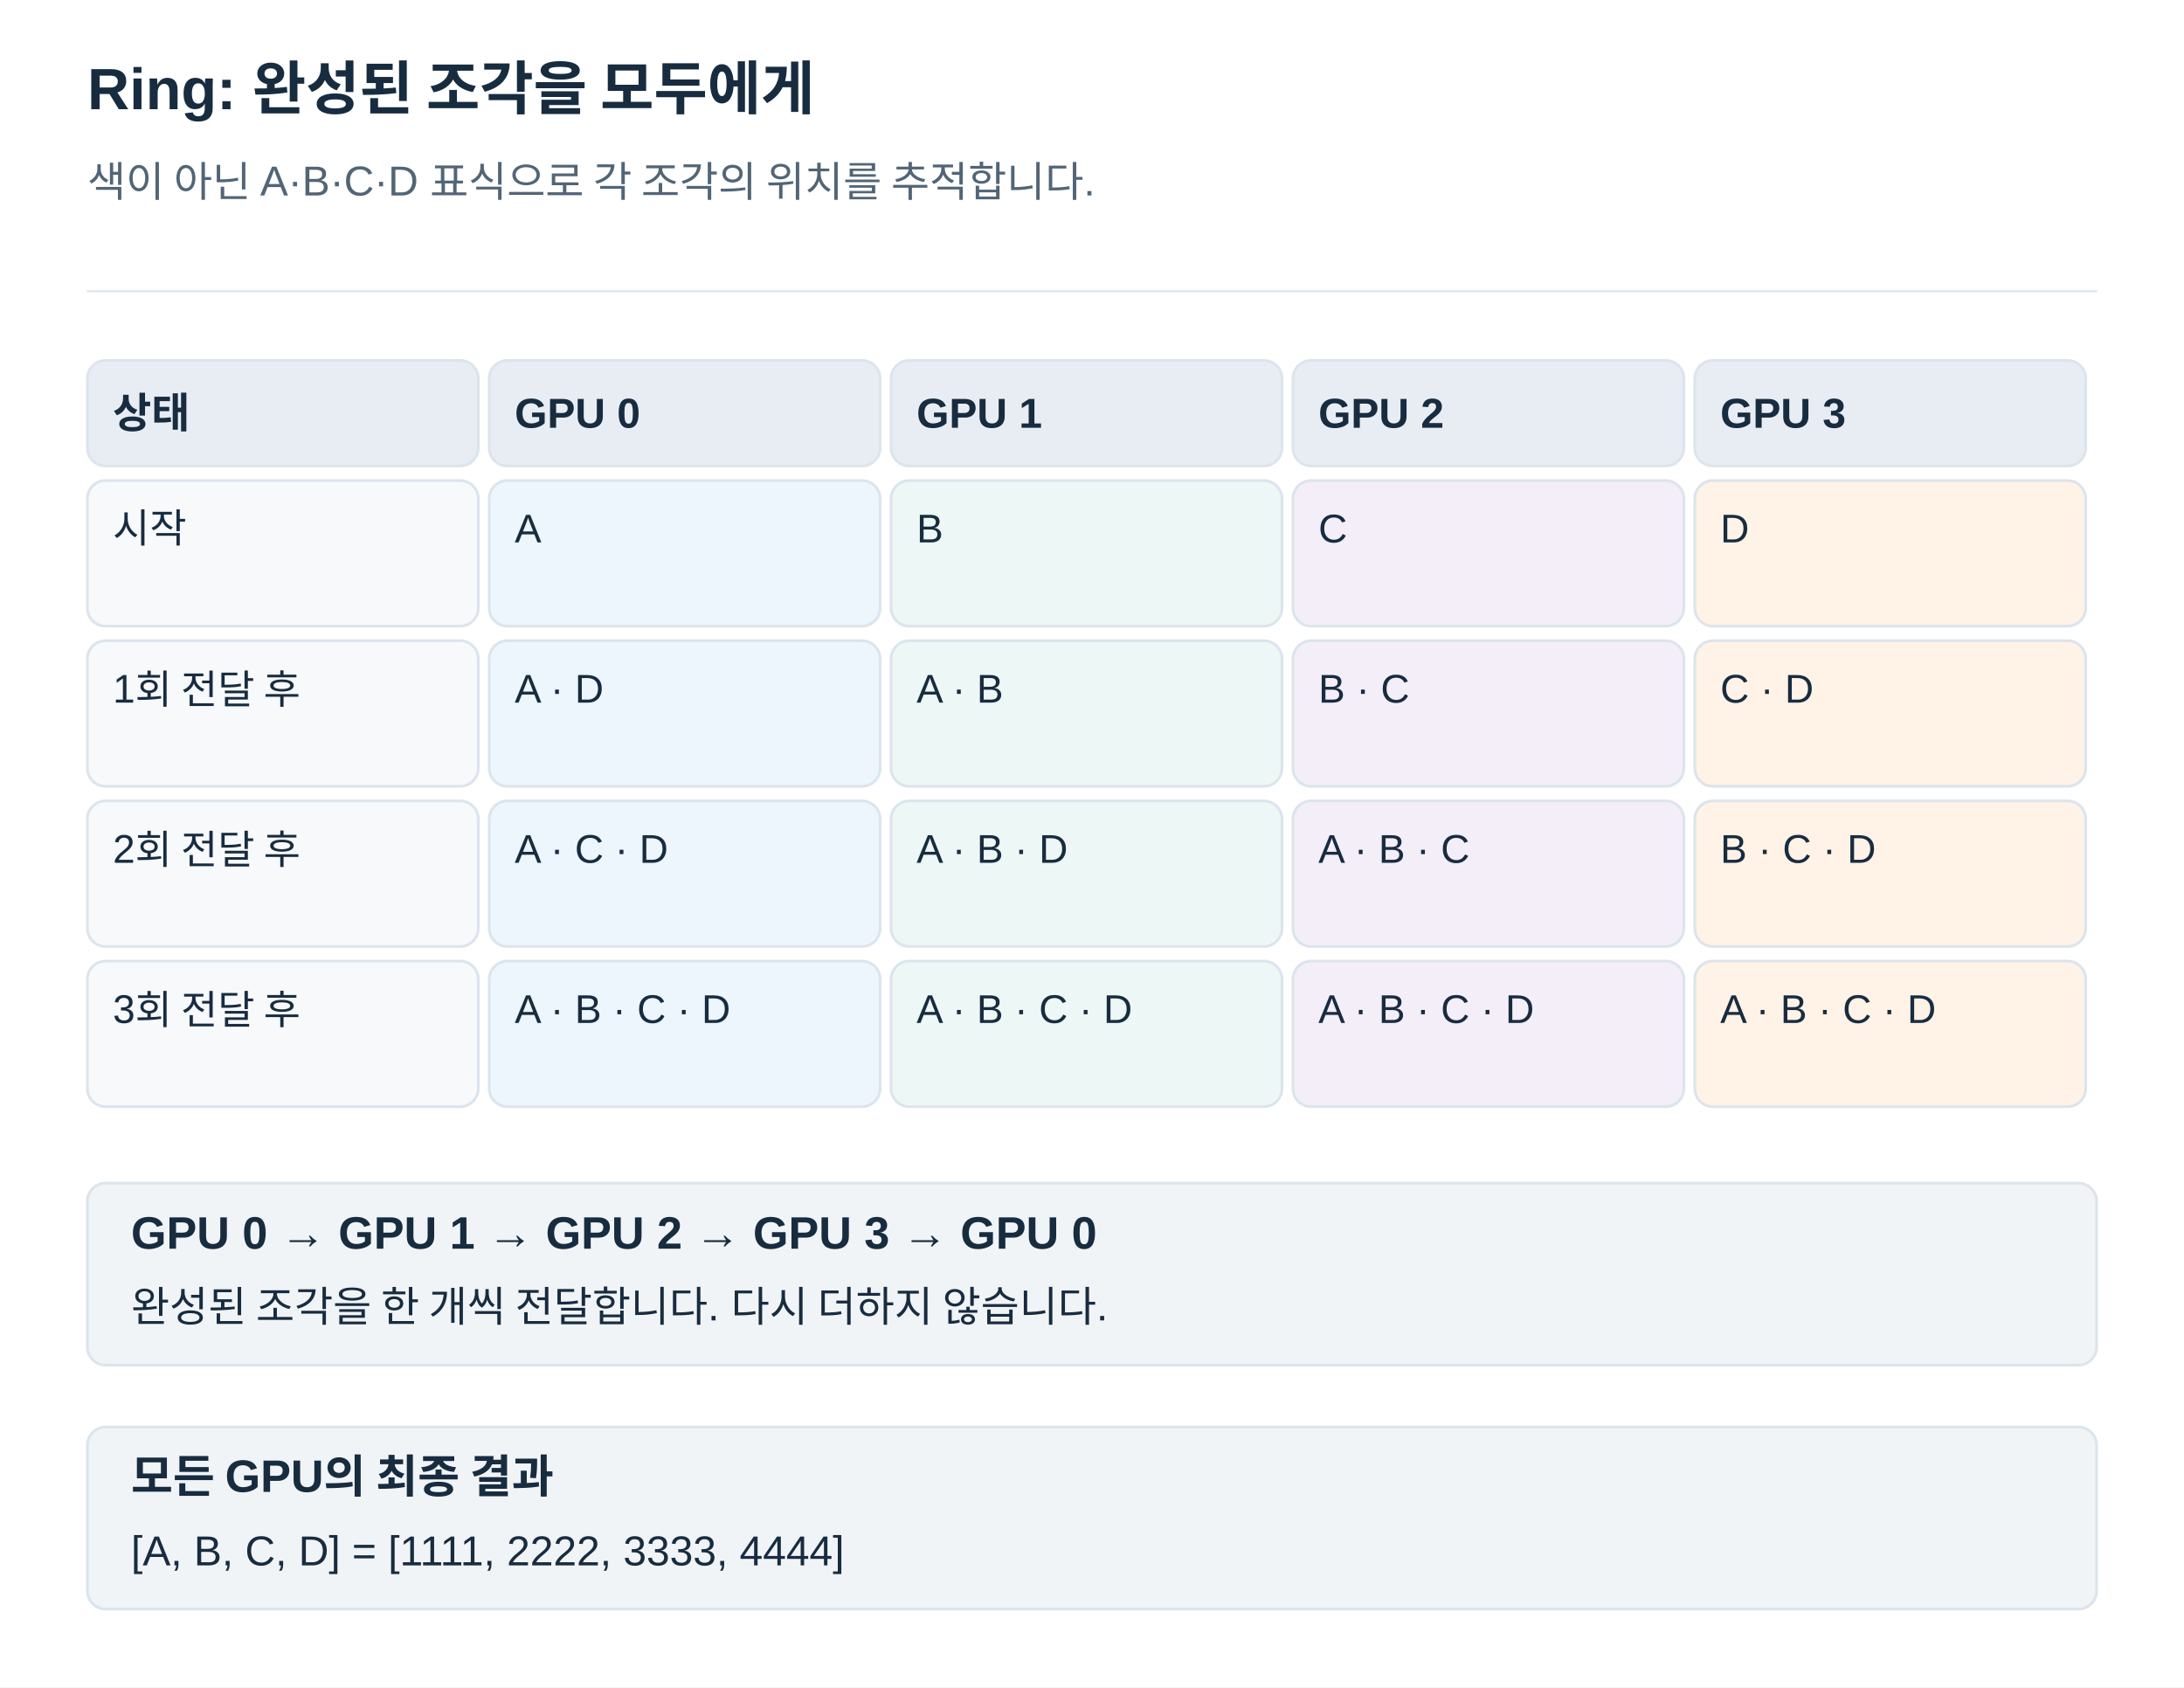
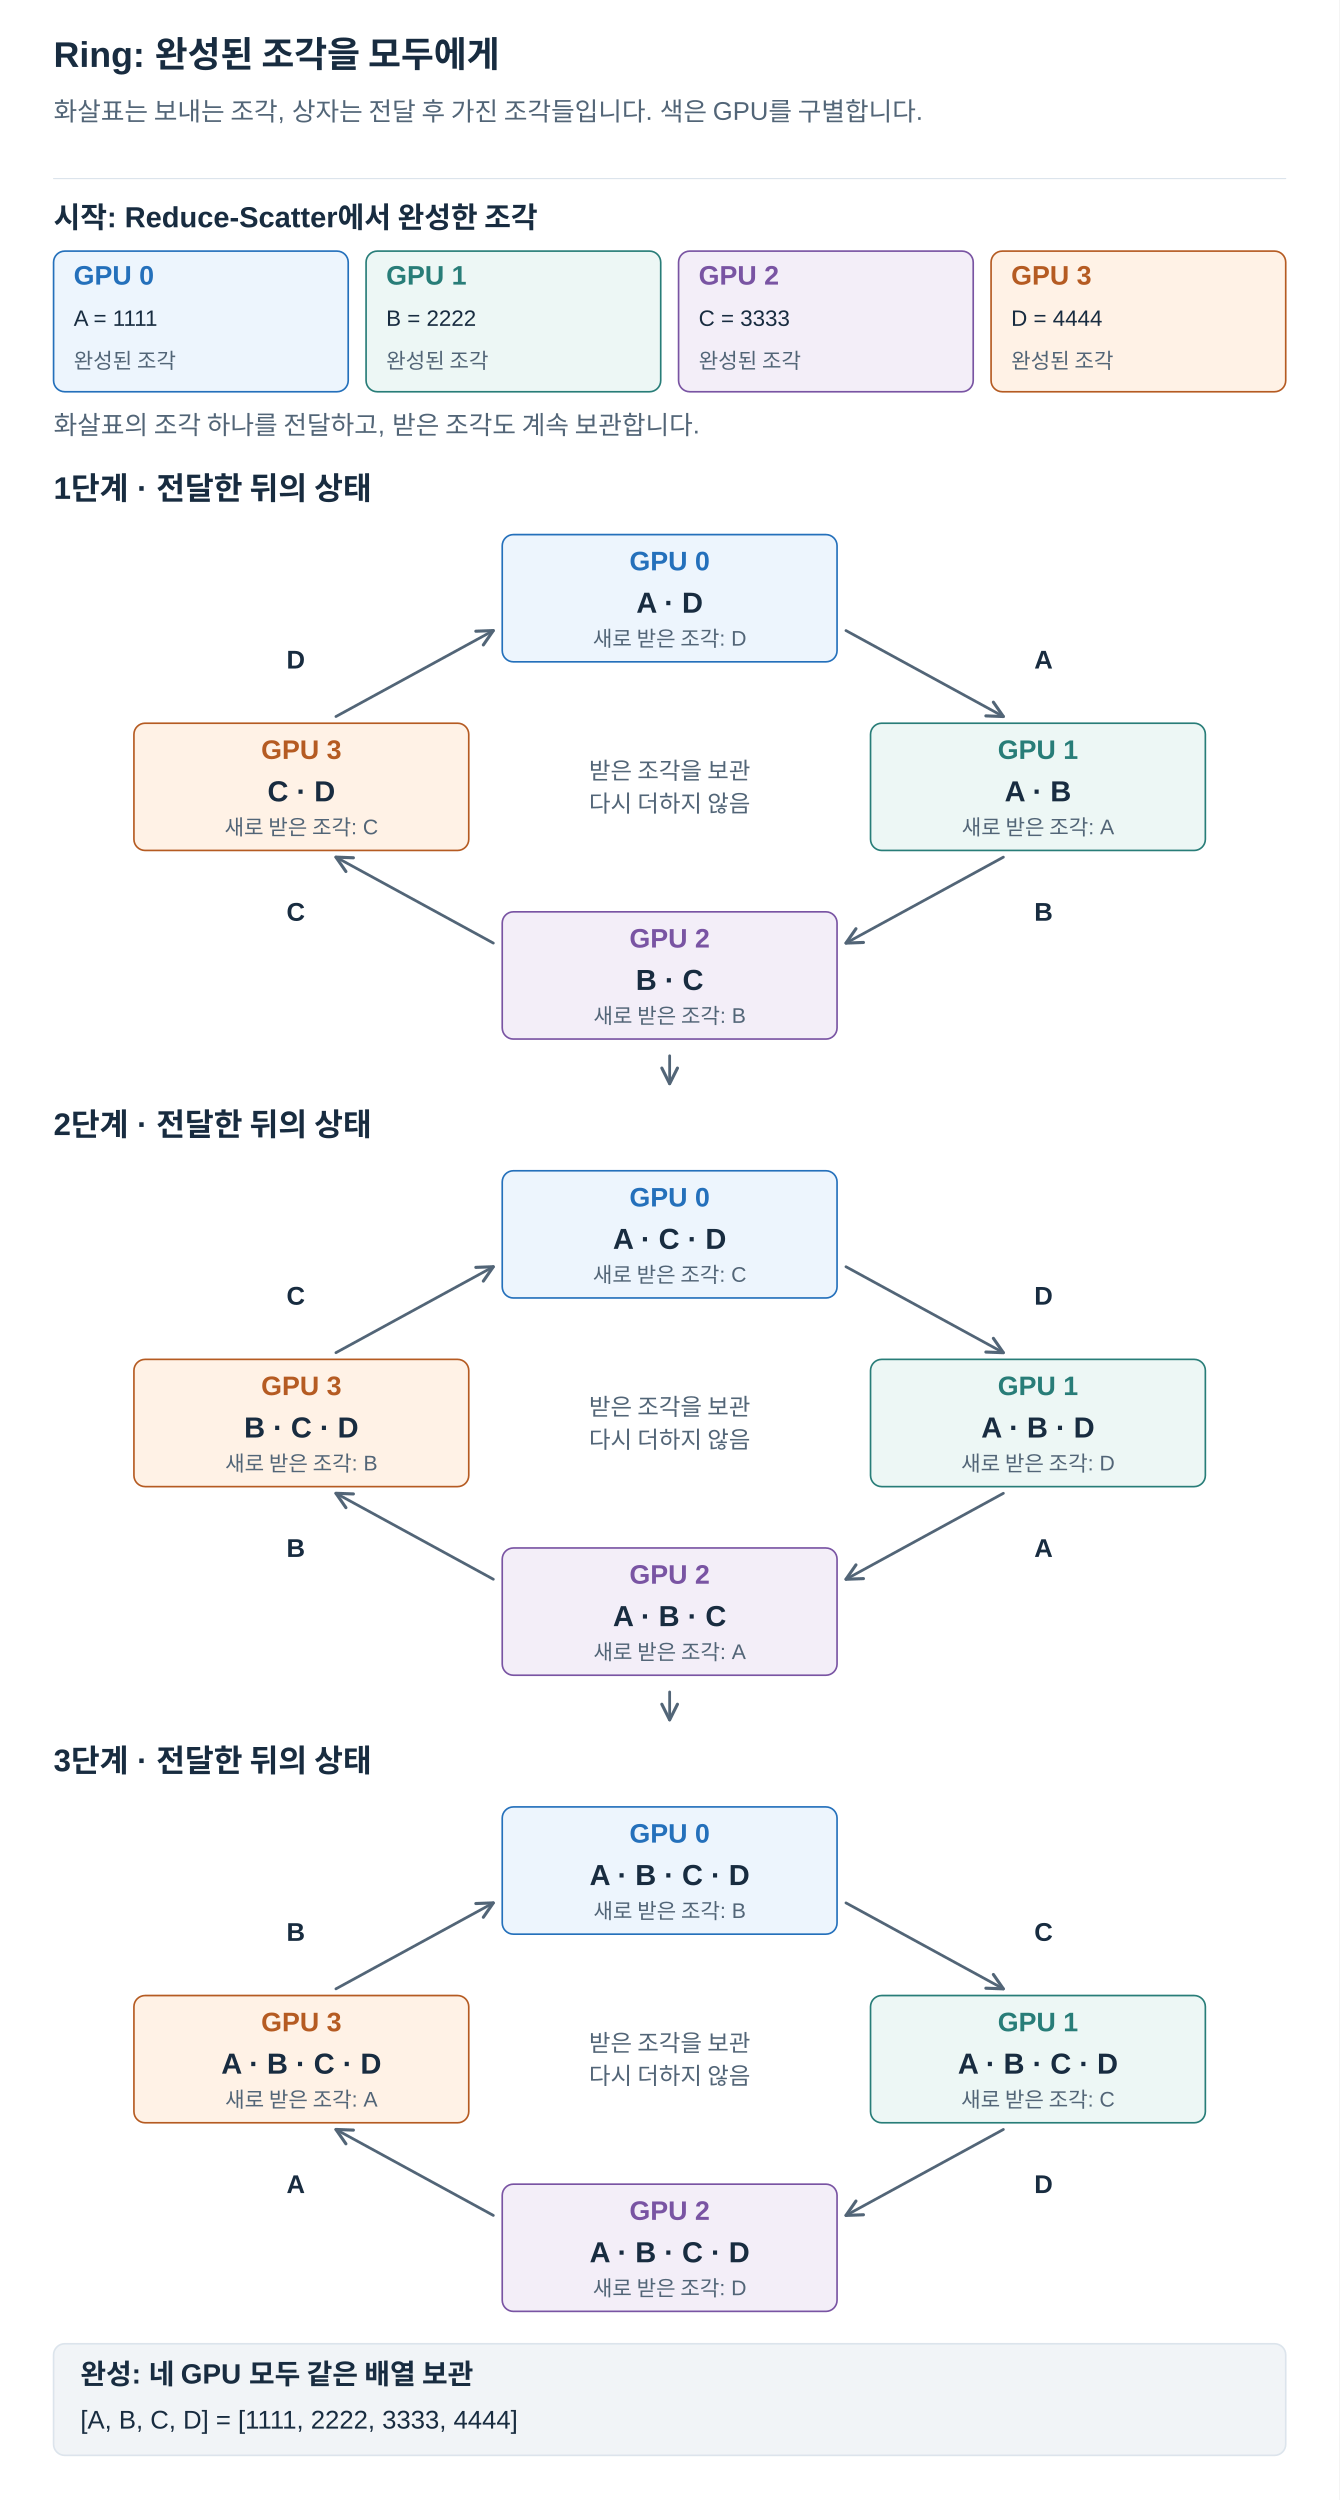
- <svg xmlns="http://www.w3.org/2000/svg" width="1200" height="927" viewBox="0 0 1200 927" role="img" aria-labelledby="title desc">
+ <svg xmlns="http://www.w3.org/2000/svg" width="1200" height="2240" viewBox="0 0 1200 2240" role="img" aria-labelledby="title desc">
  <defs>
    <marker id="arrow" viewBox="0 0 10 10" refX="9" refY="5" markerWidth="7" markerHeight="7" orient="auto">
      <path d="M1 1 L9 5 L1 9" fill="none" stroke="#526577" stroke-width="1.6" />
    </marker>
  </defs>
  <style>text{font-family:Arial,"Apple SD Gothic Neo","Noto Sans KR",sans-serif}path{stroke-linecap:round;stroke-linejoin:round}</style>
-   <rect width="1200" height="927" fill="white" />
+   <rect width="1200" height="2240" fill="white" />
  <text x="48" y="60.0" fill="#182C40" font-size="32" font-weight="700" text-anchor="start">Ring: 완성된 조각을 모두에게</text>
-   <text x="48" y="108.0" fill="#526577" font-size="23" font-weight="400" text-anchor="start">색이 아닌 A·B·C·D 표식으로 각 조각의 위치를 추적합니다.</text>
+   <text x="48" y="108.0" fill="#526577" font-size="23" font-weight="400" text-anchor="start">화살표는 보내는 조각, 상자는 전달 후 가진 조각들입니다. 색은 GPU를 구별합니다.</text>
  <path d="M48,160 H1152" stroke="#DCE4EC" />
-   <rect x="48" y="198" width="214.8" height="58" rx="10" fill="#E8EDF4" stroke="#DCE4EC" stroke-width="1.5" />
-   <text x="62" y="235.0" fill="#182C40" font-size="23" font-weight="700" text-anchor="start">상태</text>
-   <rect x="268.8" y="198" width="214.8" height="58" rx="10" fill="#E8EDF4" stroke="#DCE4EC" stroke-width="1.5" />
-   <text x="282.8" y="235.0" fill="#182C40" font-size="23" font-weight="700" text-anchor="start">GPU 0</text>
-   <rect x="489.6" y="198" width="214.8" height="58" rx="10" fill="#E8EDF4" stroke="#DCE4EC" stroke-width="1.5" />
-   <text x="503.6" y="235.0" fill="#182C40" font-size="23" font-weight="700" text-anchor="start">GPU 1</text>
-   <rect x="710.4" y="198" width="214.8" height="58" rx="10" fill="#E8EDF4" stroke="#DCE4EC" stroke-width="1.5" />
-   <text x="724.4" y="235.0" fill="#182C40" font-size="23" font-weight="700" text-anchor="start">GPU 2</text>
-   <rect x="931.2" y="198" width="214.8" height="58" rx="10" fill="#E8EDF4" stroke="#DCE4EC" stroke-width="1.5" />
-   <text x="945.2" y="235.0" fill="#182C40" font-size="23" font-weight="700" text-anchor="start">GPU 3</text>
-   <rect x="48" y="264" width="214.8" height="80" rx="10" fill="#F7F9FB" stroke="#DCE4EC" stroke-width="1.5" />
-   <text x="62" y="298.0" fill="#182C40" font-size="22" font-weight="400" text-anchor="start">시작</text>
-   <rect x="268.8" y="264" width="214.8" height="80" rx="10" fill="#EDF5FD" stroke="#DCE4EC" stroke-width="1.5" />
-   <text x="282.8" y="298.0" fill="#182C40" font-size="22" font-weight="400" text-anchor="start">A</text>
-   <rect x="489.6" y="264" width="214.8" height="80" rx="10" fill="#EDF7F5" stroke="#DCE4EC" stroke-width="1.5" />
-   <text x="503.6" y="298.0" fill="#182C40" font-size="22" font-weight="400" text-anchor="start">B</text>
-   <rect x="710.4" y="264" width="214.8" height="80" rx="10" fill="#F3EEF8" stroke="#DCE4EC" stroke-width="1.5" />
-   <text x="724.4" y="298.0" fill="#182C40" font-size="22" font-weight="400" text-anchor="start">C</text>
-   <rect x="931.2" y="264" width="214.8" height="80" rx="10" fill="#FFF2E6" stroke="#DCE4EC" stroke-width="1.5" />
-   <text x="945.2" y="298.0" fill="#182C40" font-size="22" font-weight="400" text-anchor="start">D</text>
-   <rect x="48" y="352" width="214.8" height="80" rx="10" fill="#F7F9FB" stroke="#DCE4EC" stroke-width="1.5" />
-   <text x="62" y="386.0" fill="#182C40" font-size="22" font-weight="400" text-anchor="start">1회 전달 후</text>
-   <rect x="268.8" y="352" width="214.8" height="80" rx="10" fill="#EDF5FD" stroke="#DCE4EC" stroke-width="1.5" />
-   <text x="282.8" y="386.0" fill="#182C40" font-size="22" font-weight="400" text-anchor="start">A · D</text>
-   <rect x="489.6" y="352" width="214.8" height="80" rx="10" fill="#EDF7F5" stroke="#DCE4EC" stroke-width="1.5" />
-   <text x="503.6" y="386.0" fill="#182C40" font-size="22" font-weight="400" text-anchor="start">A · B</text>
-   <rect x="710.4" y="352" width="214.8" height="80" rx="10" fill="#F3EEF8" stroke="#DCE4EC" stroke-width="1.5" />
-   <text x="724.4" y="386.0" fill="#182C40" font-size="22" font-weight="400" text-anchor="start">B · C</text>
-   <rect x="931.2" y="352" width="214.8" height="80" rx="10" fill="#FFF2E6" stroke="#DCE4EC" stroke-width="1.5" />
-   <text x="945.2" y="386.0" fill="#182C40" font-size="22" font-weight="400" text-anchor="start">C · D</text>
-   <rect x="48" y="440" width="214.8" height="80" rx="10" fill="#F7F9FB" stroke="#DCE4EC" stroke-width="1.5" />
-   <text x="62" y="474.0" fill="#182C40" font-size="22" font-weight="400" text-anchor="start">2회 전달 후</text>
-   <rect x="268.8" y="440" width="214.8" height="80" rx="10" fill="#EDF5FD" stroke="#DCE4EC" stroke-width="1.5" />
-   <text x="282.8" y="474.0" fill="#182C40" font-size="22" font-weight="400" text-anchor="start">A · C · D</text>
-   <rect x="489.6" y="440" width="214.8" height="80" rx="10" fill="#EDF7F5" stroke="#DCE4EC" stroke-width="1.5" />
-   <text x="503.6" y="474.0" fill="#182C40" font-size="22" font-weight="400" text-anchor="start">A · B · D</text>
-   <rect x="710.4" y="440" width="214.8" height="80" rx="10" fill="#F3EEF8" stroke="#DCE4EC" stroke-width="1.5" />
-   <text x="724.4" y="474.0" fill="#182C40" font-size="22" font-weight="400" text-anchor="start">A · B · C</text>
-   <rect x="931.2" y="440" width="214.8" height="80" rx="10" fill="#FFF2E6" stroke="#DCE4EC" stroke-width="1.5" />
-   <text x="945.2" y="474.0" fill="#182C40" font-size="22" font-weight="400" text-anchor="start">B · C · D</text>
-   <rect x="48" y="528" width="214.8" height="80" rx="10" fill="#F7F9FB" stroke="#DCE4EC" stroke-width="1.5" />
-   <text x="62" y="562.0" fill="#182C40" font-size="22" font-weight="400" text-anchor="start">3회 전달 후</text>
-   <rect x="268.8" y="528" width="214.8" height="80" rx="10" fill="#EDF5FD" stroke="#DCE4EC" stroke-width="1.5" />
-   <text x="282.8" y="562.0" fill="#182C40" font-size="22" font-weight="400" text-anchor="start">A · B · C · D</text>
-   <rect x="489.6" y="528" width="214.8" height="80" rx="10" fill="#EDF7F5" stroke="#DCE4EC" stroke-width="1.5" />
-   <text x="503.6" y="562.0" fill="#182C40" font-size="22" font-weight="400" text-anchor="start">A · B · C · D</text>
-   <rect x="710.4" y="528" width="214.8" height="80" rx="10" fill="#F3EEF8" stroke="#DCE4EC" stroke-width="1.5" />
-   <text x="724.4" y="562.0" fill="#182C40" font-size="22" font-weight="400" text-anchor="start">A · B · C · D</text>
-   <rect x="931.2" y="528" width="214.8" height="80" rx="10" fill="#FFF2E6" stroke="#DCE4EC" stroke-width="1.5" />
-   <text x="945.2" y="562.0" fill="#182C40" font-size="22" font-weight="400" text-anchor="start">A · B · C · D</text>
-   <rect x="48" y="650" width="1104" height="100" rx="10" fill="#F1F4F7" stroke="#DCE4EC" stroke-width="1.5" />
-   <text x="72" y="686.0" fill="#182C40" font-size="25" font-weight="700" text-anchor="start">GPU 0 → GPU 1 → GPU 2 → GPU 3 → GPU 0</text>
-   <text x="72" y="726.0" fill="#182C40" font-size="23" font-weight="400" text-anchor="start">완성된 조각을 한 개씩 전달합니다. 다시 더하지 않습니다.</text>
-   <rect x="48" y="784" width="1104" height="100" rx="10" fill="#F1F4F7" stroke="#DCE4EC" stroke-width="1.5" />
-   <text x="72" y="820.0" fill="#182C40" font-size="25" font-weight="700" text-anchor="start">모든 GPU의 최종 결과</text>
-   <text x="72" y="860.0" fill="#182C40" font-size="23" font-weight="400" text-anchor="start">[A, B, C, D] = [1111, 2222, 3333, 4444]</text>
+   <text x="48" y="204.0" fill="#182C40" font-size="26" font-weight="700" text-anchor="start">시작: Reduce-Scatter에서 완성한 조각</text>
+   <rect x="48" y="225" width="264" height="126" rx="10" fill="#EDF5FD" stroke="#2470BB" stroke-width="1.5" />
+   <text x="66" y="255.0" fill="#2470BB" font-size="24" font-weight="700" text-anchor="start">GPU 0</text>
+   <text x="66" y="292.0" fill="#182C40" font-size="20" font-weight="400" text-anchor="start">A = 1111</text>
+   <text x="66" y="330.0" fill="#526577" font-size="19" font-weight="400" text-anchor="start">완성된 조각</text>
+   <rect x="328" y="225" width="264" height="126" rx="10" fill="#EDF7F5" stroke="#287D78" stroke-width="1.5" />
+   <text x="346" y="255.0" fill="#287D78" font-size="24" font-weight="700" text-anchor="start">GPU 1</text>
+   <text x="346" y="292.0" fill="#182C40" font-size="20" font-weight="400" text-anchor="start">B = 2222</text>
+   <text x="346" y="330.0" fill="#526577" font-size="19" font-weight="400" text-anchor="start">완성된 조각</text>
+   <rect x="608" y="225" width="264" height="126" rx="10" fill="#F3EEF8" stroke="#7954A3" stroke-width="1.5" />
+   <text x="626" y="255.0" fill="#7954A3" font-size="24" font-weight="700" text-anchor="start">GPU 2</text>
+   <text x="626" y="292.0" fill="#182C40" font-size="20" font-weight="400" text-anchor="start">C = 3333</text>
+   <text x="626" y="330.0" fill="#526577" font-size="19" font-weight="400" text-anchor="start">완성된 조각</text>
+   <rect x="888" y="225" width="264" height="126" rx="10" fill="#FFF2E6" stroke="#B55B22" stroke-width="1.5" />
+   <text x="906" y="255.0" fill="#B55B22" font-size="24" font-weight="700" text-anchor="start">GPU 3</text>
+   <text x="906" y="292.0" fill="#182C40" font-size="20" font-weight="400" text-anchor="start">D = 4444</text>
+   <text x="906" y="330.0" fill="#526577" font-size="19" font-weight="400" text-anchor="start">완성된 조각</text>
+   <text x="48" y="389.0" fill="#526577" font-size="23" font-weight="400" text-anchor="start">화살표의 조각 하나를 전달하고, 받은 조각도 계속 보관합니다.</text>
+   <text x="48" y="447.0" fill="#182C40" font-size="28" font-weight="700" text-anchor="start">1단계 · 전달한 뒤의 상태</text>
+   <path d="M758,565 L899,642" stroke="#526577" stroke-width="2.5" fill="none" marker-end="url(#arrow)" />
+   <text x="935" y="599.0" fill="#182C40" font-size="23" font-weight="700" text-anchor="middle">A</text>
+   <path d="M899,768 L758,845" stroke="#526577" stroke-width="2.5" fill="none" marker-end="url(#arrow)" />
+   <text x="935" y="825.0" fill="#182C40" font-size="23" font-weight="700" text-anchor="middle">B</text>
+   <path d="M442,845 L301,768" stroke="#526577" stroke-width="2.5" fill="none" marker-end="url(#arrow)" />
+   <text x="265" y="825.0" fill="#182C40" font-size="23" font-weight="700" text-anchor="middle">C</text>
+   <path d="M301,642 L442,565" stroke="#526577" stroke-width="2.5" fill="none" marker-end="url(#arrow)" />
+   <text x="265" y="599.0" fill="#182C40" font-size="23" font-weight="700" text-anchor="middle">D</text>
+   <rect x="450" y="479" width="300" height="114" rx="10" fill="#EDF5FD" stroke="#2470BB" stroke-width="1.5" />
+   <text x="600" y="511.0" fill="#2470BB" font-size="24" font-weight="700" text-anchor="middle">GPU 0</text>
+   <text x="600" y="549.0" fill="#182C40" font-size="26" font-weight="700" text-anchor="middle">A · D</text>
+   <text x="600" y="579.0" fill="#526577" font-size="19" font-weight="400" text-anchor="middle">새로 받은 조각: D</text>
+   <rect x="780" y="648" width="300" height="114" rx="10" fill="#EDF7F5" stroke="#287D78" stroke-width="1.5" />
+   <text x="930" y="680.0" fill="#287D78" font-size="24" font-weight="700" text-anchor="middle">GPU 1</text>
+   <text x="930" y="718.0" fill="#182C40" font-size="26" font-weight="700" text-anchor="middle">A · B</text>
+   <text x="930" y="748.0" fill="#526577" font-size="19" font-weight="400" text-anchor="middle">새로 받은 조각: A</text>
+   <rect x="450" y="817" width="300" height="114" rx="10" fill="#F3EEF8" stroke="#7954A3" stroke-width="1.5" />
+   <text x="600" y="849.0" fill="#7954A3" font-size="24" font-weight="700" text-anchor="middle">GPU 2</text>
+   <text x="600" y="887.0" fill="#182C40" font-size="26" font-weight="700" text-anchor="middle">B · C</text>
+   <text x="600" y="917.0" fill="#526577" font-size="19" font-weight="400" text-anchor="middle">새로 받은 조각: B</text>
+   <rect x="120" y="648" width="300" height="114" rx="10" fill="#FFF2E6" stroke="#B55B22" stroke-width="1.5" />
+   <text x="270" y="680.0" fill="#B55B22" font-size="24" font-weight="700" text-anchor="middle">GPU 3</text>
+   <text x="270" y="718.0" fill="#182C40" font-size="26" font-weight="700" text-anchor="middle">C · D</text>
+   <text x="270" y="748.0" fill="#526577" font-size="19" font-weight="400" text-anchor="middle">새로 받은 조각: C</text>
+   <text x="600" y="698.0" fill="#526577" font-size="21" font-weight="400" text-anchor="middle">받은 조각을 보관</text>
+   <text x="600" y="727.4" fill="#526577" font-size="21" font-weight="400" text-anchor="middle">다시 더하지 않음</text>
+   <path d="M600,946 L600,971" stroke="#526577" stroke-width="2.5" fill="none" marker-end="url(#arrow)" />
+   <text x="48" y="1017.0" fill="#182C40" font-size="28" font-weight="700" text-anchor="start">2단계 · 전달한 뒤의 상태</text>
+   <path d="M758,1135 L899,1212" stroke="#526577" stroke-width="2.5" fill="none" marker-end="url(#arrow)" />
+   <text x="935" y="1169.0" fill="#182C40" font-size="23" font-weight="700" text-anchor="middle">D</text>
+   <path d="M899,1338 L758,1415" stroke="#526577" stroke-width="2.5" fill="none" marker-end="url(#arrow)" />
+   <text x="935" y="1395.0" fill="#182C40" font-size="23" font-weight="700" text-anchor="middle">A</text>
+   <path d="M442,1415 L301,1338" stroke="#526577" stroke-width="2.5" fill="none" marker-end="url(#arrow)" />
+   <text x="265" y="1395.0" fill="#182C40" font-size="23" font-weight="700" text-anchor="middle">B</text>
+   <path d="M301,1212 L442,1135" stroke="#526577" stroke-width="2.5" fill="none" marker-end="url(#arrow)" />
+   <text x="265" y="1169.0" fill="#182C40" font-size="23" font-weight="700" text-anchor="middle">C</text>
+   <rect x="450" y="1049" width="300" height="114" rx="10" fill="#EDF5FD" stroke="#2470BB" stroke-width="1.5" />
+   <text x="600" y="1081.0" fill="#2470BB" font-size="24" font-weight="700" text-anchor="middle">GPU 0</text>
+   <text x="600" y="1119.0" fill="#182C40" font-size="26" font-weight="700" text-anchor="middle">A · C · D</text>
+   <text x="600" y="1149.0" fill="#526577" font-size="19" font-weight="400" text-anchor="middle">새로 받은 조각: C</text>
+   <rect x="780" y="1218" width="300" height="114" rx="10" fill="#EDF7F5" stroke="#287D78" stroke-width="1.5" />
+   <text x="930" y="1250.0" fill="#287D78" font-size="24" font-weight="700" text-anchor="middle">GPU 1</text>
+   <text x="930" y="1288.0" fill="#182C40" font-size="26" font-weight="700" text-anchor="middle">A · B · D</text>
+   <text x="930" y="1318.0" fill="#526577" font-size="19" font-weight="400" text-anchor="middle">새로 받은 조각: D</text>
+   <rect x="450" y="1387" width="300" height="114" rx="10" fill="#F3EEF8" stroke="#7954A3" stroke-width="1.5" />
+   <text x="600" y="1419.0" fill="#7954A3" font-size="24" font-weight="700" text-anchor="middle">GPU 2</text>
+   <text x="600" y="1457.0" fill="#182C40" font-size="26" font-weight="700" text-anchor="middle">A · B · C</text>
+   <text x="600" y="1487.0" fill="#526577" font-size="19" font-weight="400" text-anchor="middle">새로 받은 조각: A</text>
+   <rect x="120" y="1218" width="300" height="114" rx="10" fill="#FFF2E6" stroke="#B55B22" stroke-width="1.5" />
+   <text x="270" y="1250.0" fill="#B55B22" font-size="24" font-weight="700" text-anchor="middle">GPU 3</text>
+   <text x="270" y="1288.0" fill="#182C40" font-size="26" font-weight="700" text-anchor="middle">B · C · D</text>
+   <text x="270" y="1318.0" fill="#526577" font-size="19" font-weight="400" text-anchor="middle">새로 받은 조각: B</text>
+   <text x="600" y="1268.0" fill="#526577" font-size="21" font-weight="400" text-anchor="middle">받은 조각을 보관</text>
+   <text x="600" y="1297.4" fill="#526577" font-size="21" font-weight="400" text-anchor="middle">다시 더하지 않음</text>
+   <path d="M600,1516 L600,1541" stroke="#526577" stroke-width="2.5" fill="none" marker-end="url(#arrow)" />
+   <text x="48" y="1587.0" fill="#182C40" font-size="28" font-weight="700" text-anchor="start">3단계 · 전달한 뒤의 상태</text>
+   <path d="M758,1705 L899,1782" stroke="#526577" stroke-width="2.5" fill="none" marker-end="url(#arrow)" />
+   <text x="935" y="1739.0" fill="#182C40" font-size="23" font-weight="700" text-anchor="middle">C</text>
+   <path d="M899,1908 L758,1985" stroke="#526577" stroke-width="2.5" fill="none" marker-end="url(#arrow)" />
+   <text x="935" y="1965.0" fill="#182C40" font-size="23" font-weight="700" text-anchor="middle">D</text>
+   <path d="M442,1985 L301,1908" stroke="#526577" stroke-width="2.5" fill="none" marker-end="url(#arrow)" />
+   <text x="265" y="1965.0" fill="#182C40" font-size="23" font-weight="700" text-anchor="middle">A</text>
+   <path d="M301,1782 L442,1705" stroke="#526577" stroke-width="2.5" fill="none" marker-end="url(#arrow)" />
+   <text x="265" y="1739.0" fill="#182C40" font-size="23" font-weight="700" text-anchor="middle">B</text>
+   <rect x="450" y="1619" width="300" height="114" rx="10" fill="#EDF5FD" stroke="#2470BB" stroke-width="1.5" />
+   <text x="600" y="1651.0" fill="#2470BB" font-size="24" font-weight="700" text-anchor="middle">GPU 0</text>
+   <text x="600" y="1689.0" fill="#182C40" font-size="26" font-weight="700" text-anchor="middle">A · B · C · D</text>
+   <text x="600" y="1719.0" fill="#526577" font-size="19" font-weight="400" text-anchor="middle">새로 받은 조각: B</text>
+   <rect x="780" y="1788" width="300" height="114" rx="10" fill="#EDF7F5" stroke="#287D78" stroke-width="1.5" />
+   <text x="930" y="1820.0" fill="#287D78" font-size="24" font-weight="700" text-anchor="middle">GPU 1</text>
+   <text x="930" y="1858.0" fill="#182C40" font-size="26" font-weight="700" text-anchor="middle">A · B · C · D</text>
+   <text x="930" y="1888.0" fill="#526577" font-size="19" font-weight="400" text-anchor="middle">새로 받은 조각: C</text>
+   <rect x="450" y="1957" width="300" height="114" rx="10" fill="#F3EEF8" stroke="#7954A3" stroke-width="1.5" />
+   <text x="600" y="1989.0" fill="#7954A3" font-size="24" font-weight="700" text-anchor="middle">GPU 2</text>
+   <text x="600" y="2027.0" fill="#182C40" font-size="26" font-weight="700" text-anchor="middle">A · B · C · D</text>
+   <text x="600" y="2057.0" fill="#526577" font-size="19" font-weight="400" text-anchor="middle">새로 받은 조각: D</text>
+   <rect x="120" y="1788" width="300" height="114" rx="10" fill="#FFF2E6" stroke="#B55B22" stroke-width="1.5" />
+   <text x="270" y="1820.0" fill="#B55B22" font-size="24" font-weight="700" text-anchor="middle">GPU 3</text>
+   <text x="270" y="1858.0" fill="#182C40" font-size="26" font-weight="700" text-anchor="middle">A · B · C · D</text>
+   <text x="270" y="1888.0" fill="#526577" font-size="19" font-weight="400" text-anchor="middle">새로 받은 조각: A</text>
+   <text x="600" y="1838.0" fill="#526577" font-size="21" font-weight="400" text-anchor="middle">받은 조각을 보관</text>
+   <text x="600" y="1867.4" fill="#526577" font-size="21" font-weight="400" text-anchor="middle">다시 더하지 않음</text>
+   <rect x="48" y="2100" width="1104" height="100" rx="10" fill="#F1F4F7" stroke="#DCE4EC" stroke-width="1.5" />
+   <text x="72" y="2136.0" fill="#182C40" font-size="25" font-weight="700" text-anchor="start">완성: 네 GPU 모두 같은 배열 보관</text>
+   <text x="72" y="2176.0" fill="#182C40" font-size="23" font-weight="400" text-anchor="start">[A, B, C, D] = [1111, 2222, 3333, 4444]</text>
</svg>
